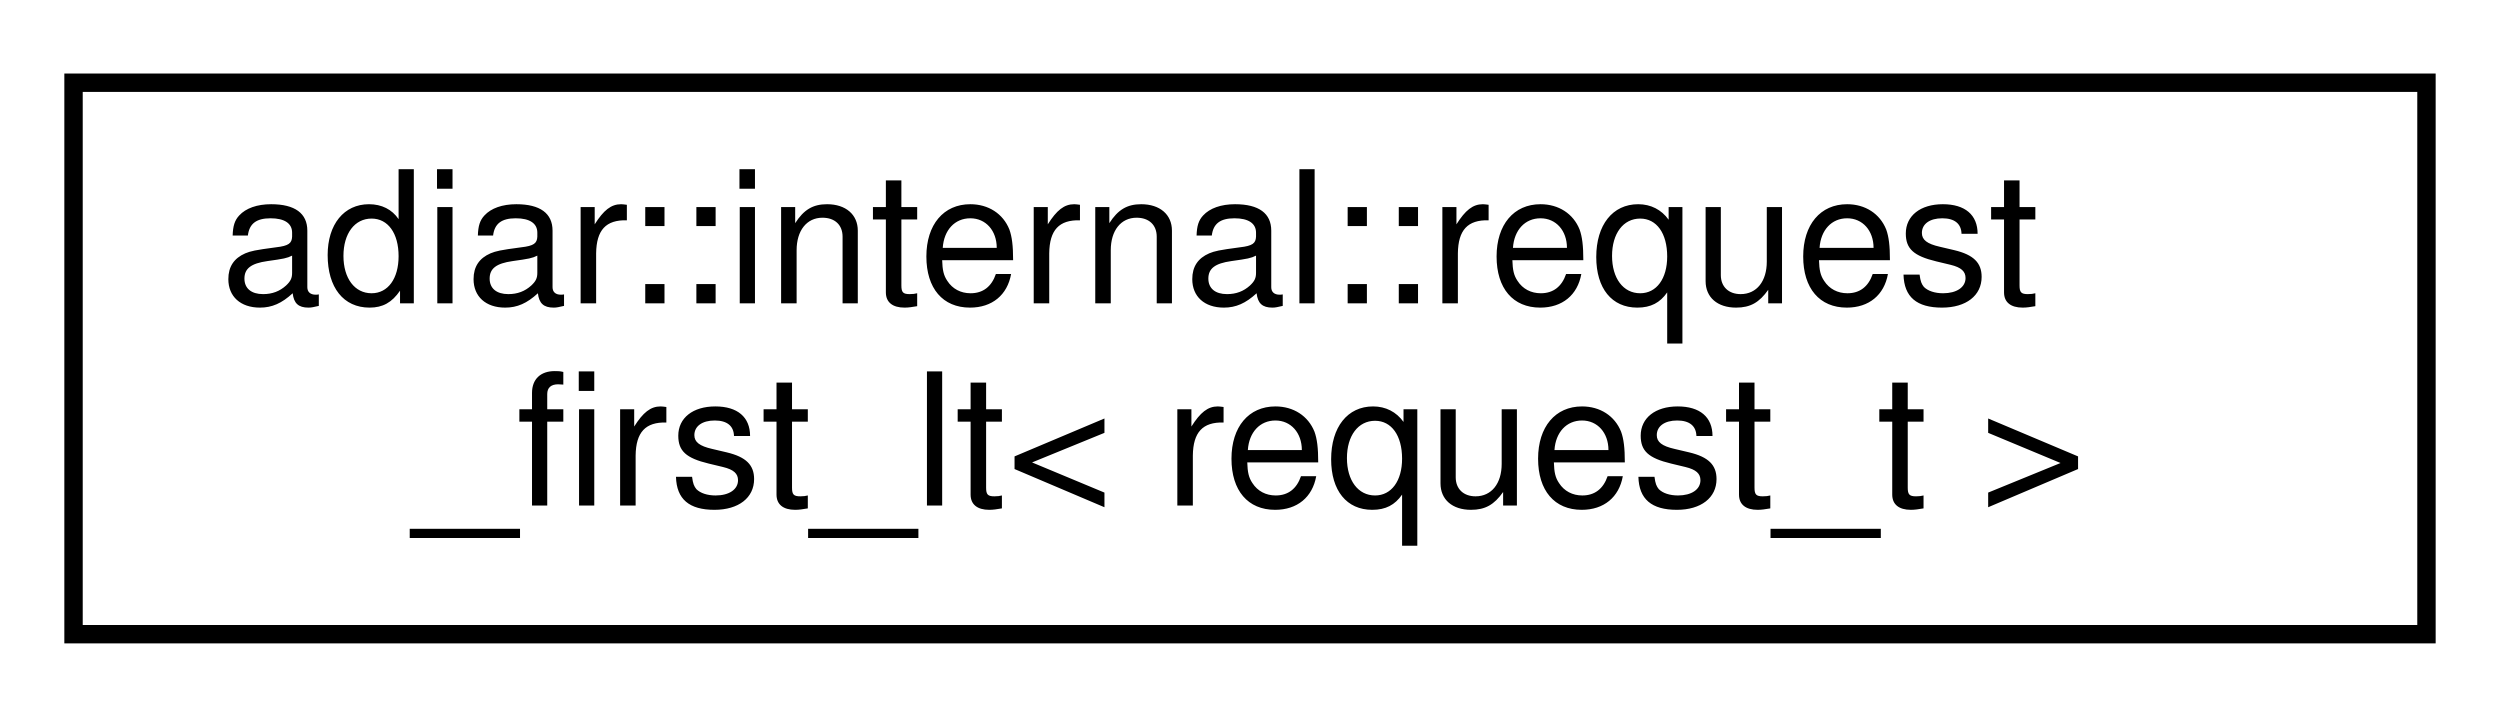
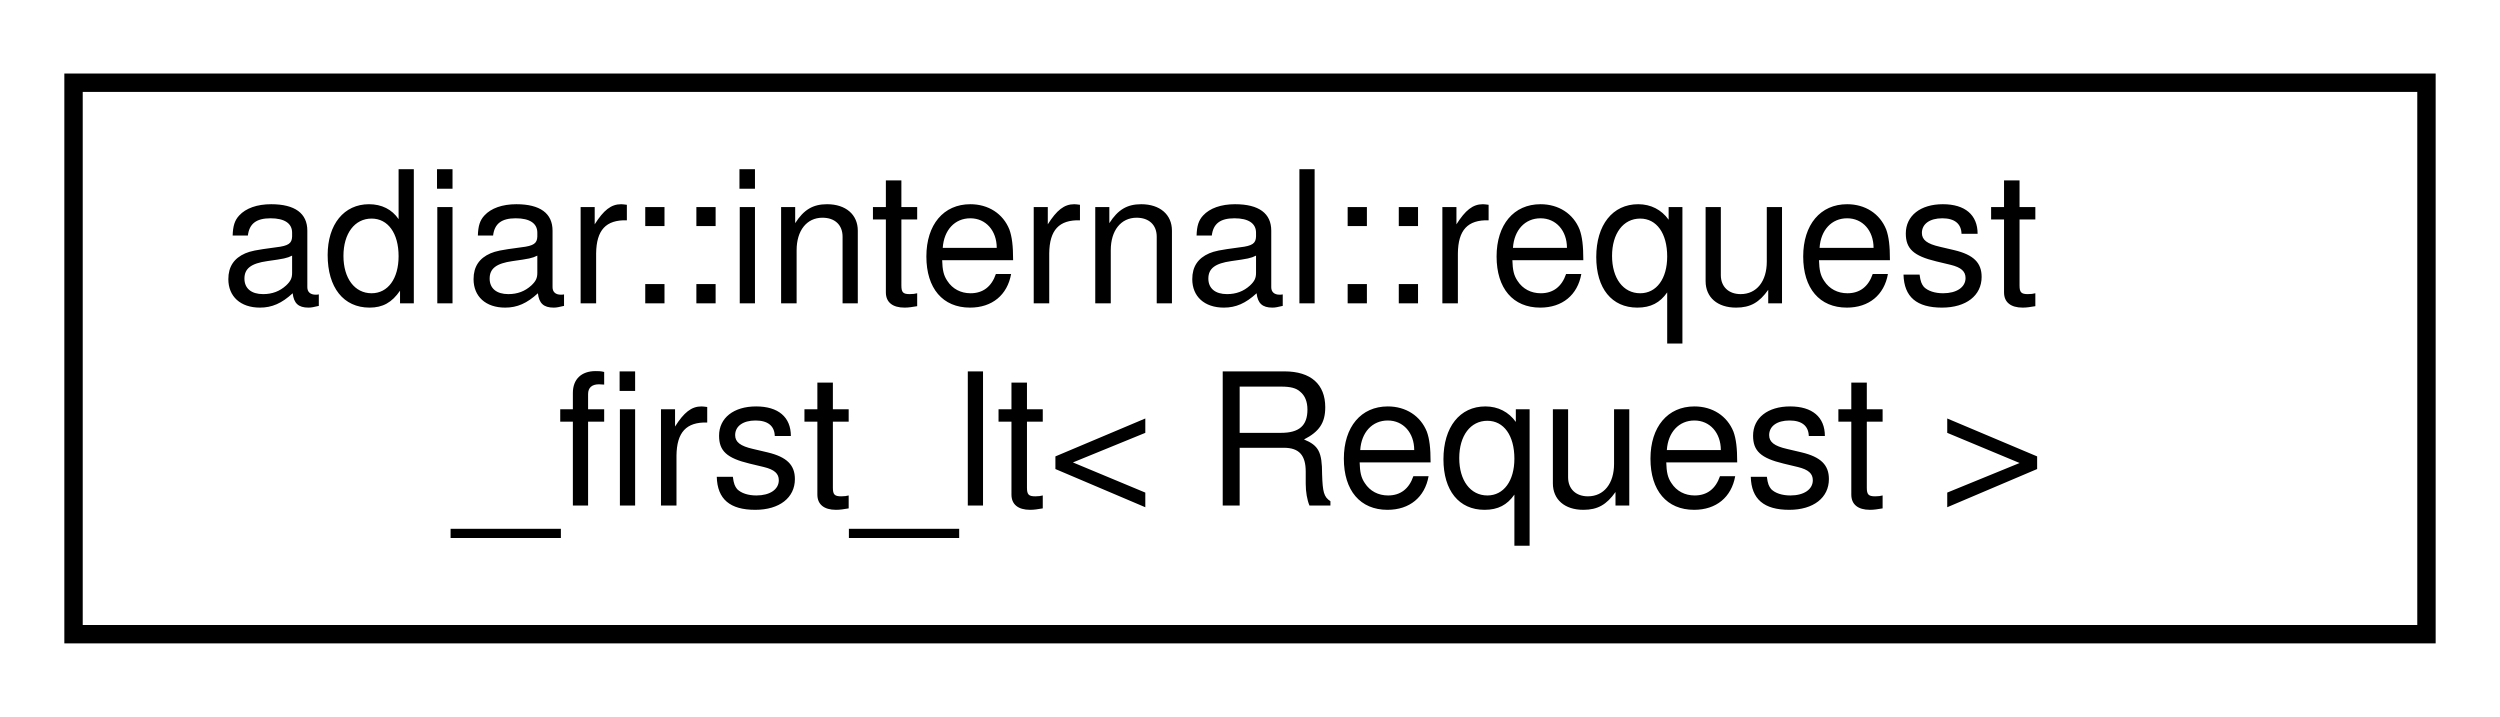
<svg xmlns="http://www.w3.org/2000/svg" xmlns:xlink="http://www.w3.org/1999/xlink" width="136pt" height="39pt" viewBox="0.00 0.00 136.00 39.00">
  <g id="graph0" class="graph" transform="scale(1 1) rotate(0) translate(4 35)">
    <g id="node1" class="node">
      <g id="a_node1">
        <a xlink:href="structadiar_1_1internal_1_1request__first__lt.html" target="_top" xlink:title=" ">
          <polygon fill="none" stroke="black" points="0,-0.5 0,-30.5 128,-30.5 128,-0.5 0,-0.5" />
          <text text-anchor="start" x="8" y="-18.5" font-family="Helvetica,sans-Serif" font-size="10.00">adiar::internal::request</text>
-           <text text-anchor="middle" x="64" y="-7.5" font-family="Helvetica,sans-Serif" font-size="10.00">_first_lt&lt; request_t &gt;</text>
+           <text text-anchor="middle" x="64" y="-7.5" font-family="Helvetica,sans-Serif" font-size="10.00">_first_lt&lt; Request &gt;</text>
        </a>
      </g>
    </g>
  </g>
</svg>
